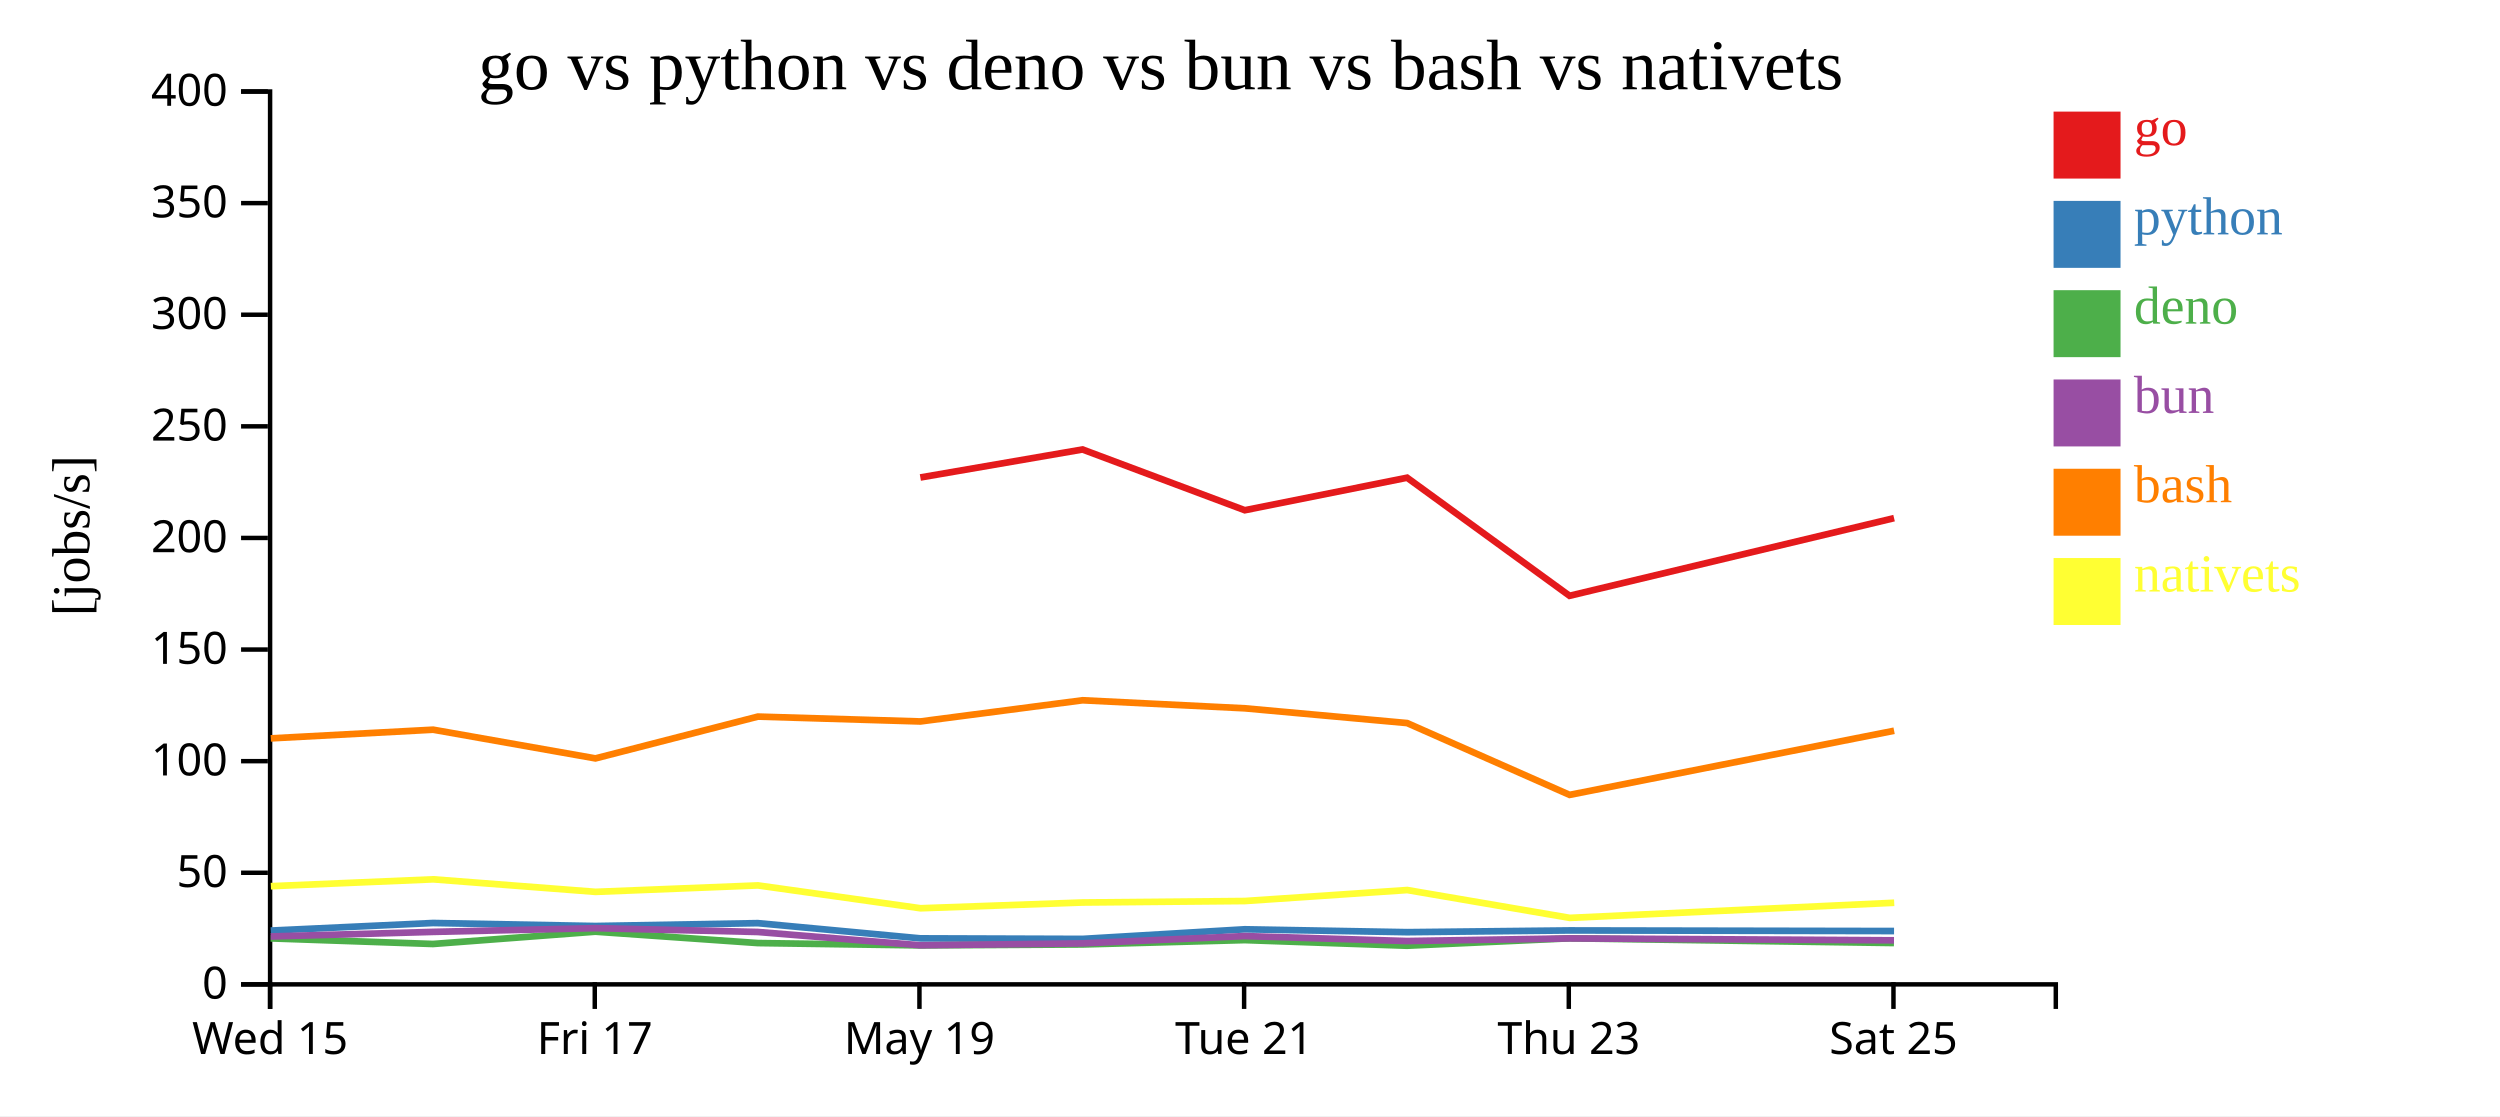
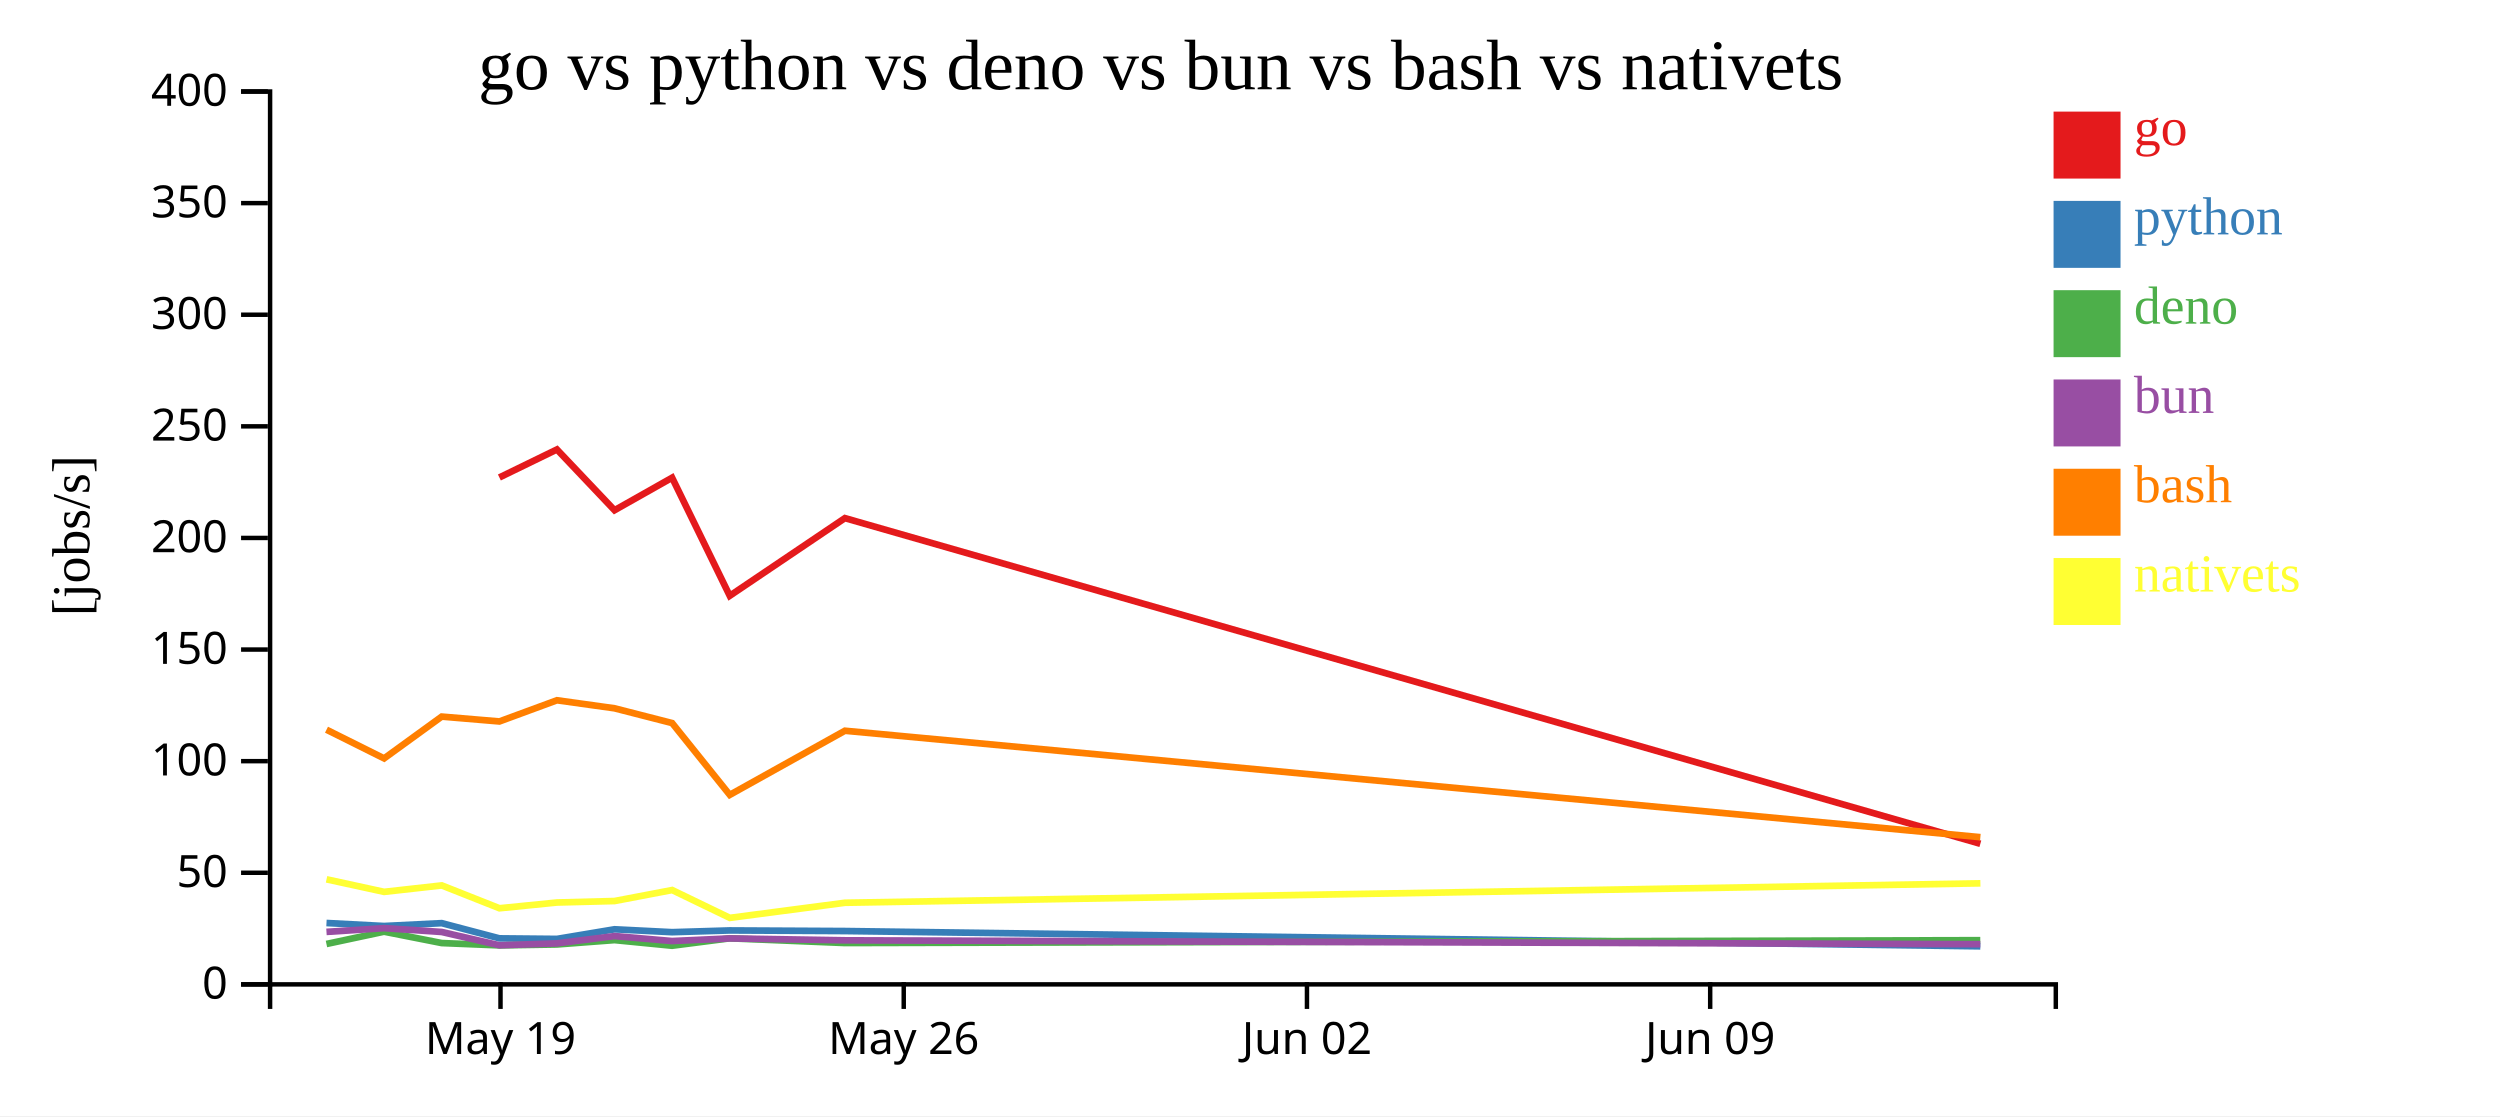
<svg xmlns="http://www.w3.org/2000/svg" width="560" height="250">
  <rect width="100%" height="100%" fill="white" />
  <g transform="translate(60,20)">
    <g transform="translate(0,200)" fill="none" font-size="10" font-family="sans-serif" text-anchor="middle">
      <path class="domain" stroke="currentColor" d="M0.5,6V0.5H400.5V6" />
-       <g class="tick" opacity="1" transform="translate(0.5,0)">
-         <line stroke="currentColor" y2="6" />
-         <text fill="currentColor" y="9" dy="0.71em">Wed 15</text>
-       </g>
-       <g class="tick" opacity="1" transform="translate(73.22727,0)">
-         <line stroke="currentColor" y2="6" />
-         <text fill="currentColor" y="9" dy="0.71em">Fri 17</text>
-       </g>
-       <g class="tick" opacity="1" transform="translate(145.9545,0)">
+       <g class="tick" opacity="1" transform="translate(52.1129,0)">
        <line stroke="currentColor" y2="6" />
        <text fill="currentColor" y="9" dy="0.71em">May 19</text>
      </g>
-       <g class="tick" opacity="1" transform="translate(218.6818,0)">
+       <g class="tick" opacity="1" transform="translate(142.4355,0)">
        <line stroke="currentColor" y2="6" />
-         <text fill="currentColor" y="9" dy="0.71em">Tue 21</text>
+         <text fill="currentColor" y="9" dy="0.71em">May 26</text>
      </g>
-       <g class="tick" opacity="1" transform="translate(291.4091,0)">
+       <g class="tick" opacity="1" transform="translate(232.7581,0)">
        <line stroke="currentColor" y2="6" />
-         <text fill="currentColor" y="9" dy="0.71em">Thu 23</text>
+         <text fill="currentColor" y="9" dy="0.71em">Jun 02</text>
      </g>
-       <g class="tick" opacity="1" transform="translate(364.1364,0)">
+       <g class="tick" opacity="1" transform="translate(323.0806,0)">
        <line stroke="currentColor" y2="6" />
-         <text fill="currentColor" y="9" dy="0.71em">Sat 25</text>
+         <text fill="currentColor" y="9" dy="0.71em">Jun 09</text>
      </g>
    </g>
    <g fill="none" font-size="10" font-family="sans-serif" text-anchor="end">
      <path class="domain" stroke="currentColor" d="M-6,200.5H0.5V0.5H-6" />
      <g class="tick" opacity="1" transform="translate(0,200.5)">
        <line stroke="currentColor" x2="-6" />
        <text fill="currentColor" x="-9" dy="0.32em">0</text>
      </g>
      <g class="tick" opacity="1" transform="translate(0,175.5)">
        <line stroke="currentColor" x2="-6" />
        <text fill="currentColor" x="-9" dy="0.32em">50</text>
      </g>
      <g class="tick" opacity="1" transform="translate(0,150.5)">
        <line stroke="currentColor" x2="-6" />
        <text fill="currentColor" x="-9" dy="0.32em">100</text>
      </g>
      <g class="tick" opacity="1" transform="translate(0,125.5)">
        <line stroke="currentColor" x2="-6" />
        <text fill="currentColor" x="-9" dy="0.32em">150</text>
      </g>
      <g class="tick" opacity="1" transform="translate(0,100.5)">
        <line stroke="currentColor" x2="-6" />
        <text fill="currentColor" x="-9" dy="0.32em">200</text>
      </g>
      <g class="tick" opacity="1" transform="translate(0,75.5)">
        <line stroke="currentColor" x2="-6" />
        <text fill="currentColor" x="-9" dy="0.32em">250</text>
      </g>
      <g class="tick" opacity="1" transform="translate(0,50.5)">
        <line stroke="currentColor" x2="-6" />
        <text fill="currentColor" x="-9" dy="0.32em">300</text>
      </g>
      <g class="tick" opacity="1" transform="translate(0,25.5)">
        <line stroke="currentColor" x2="-6" />
        <text fill="currentColor" x="-9" dy="0.32em">350</text>
      </g>
      <g class="tick" opacity="1" transform="translate(0,0.5)">
        <line stroke="currentColor" x2="-6" />
        <text fill="currentColor" x="-9" dy="0.32em">400</text>
      </g>
    </g>
    <text text-anchor="middle" style="font-size: 12px" transform="rotate(-90)" y="-40" x="-100">[jobs/s]</text>
    <text text-anchor="middle" style="font-size: 16px" y="0" x="200">go vs python vs deno vs bun vs bash vs nativets</text>
-     <path class="line" fill="none" stroke="#e41a1c" stroke-width="1.5" d="M146.159,86.955L182.478,80.682L218.836,94.292L255.191,87.006L291.575,113.457L364.272,96.061" />
-     <path class="line" fill="none" stroke="#377eb8" stroke-width="1.5" d="M0.638,188.452L37.006,186.751L73.367,187.428L109.751,186.786L146.154,190.191L182.473,190.317L218.831,188.161L255.186,188.809L291.569,188.418L364.267,188.554" />
-     <path class="line" fill="none" stroke="#4daf4a" stroke-width="1.5" d="M0.618,190.196L36.987,191.452L73.349,188.696L109.733,191.244L146.129,191.767L182.449,191.559L218.811,190.581L255.164,191.845L291.548,190.182L364.246,191.236" />
-     <path class="line" fill="none" stroke="#984ea3" stroke-width="1.5" d="M0.629,189.771L36.997,188.742L73.358,187.905L109.743,188.763L146.143,191.742L182.462,191.316L218.822,189.683L255.176,190.792L291.559,190.204L364.257,190.631" />
-     <path class="line" fill="none" stroke="#ff7f00" stroke-width="1.5" d="M0.651,145.394L37.02,143.452L73.381,149.882L109.763,140.519L146.167,141.606L182.486,136.861L218.844,138.662L255.199,141.968L291.585,158.052L364.28,143.687" />
-     <path class="line" fill="none" stroke="#ffff33" stroke-width="1.5" d="M0.671,178.507L37.039,176.969L73.402,179.777L109.783,178.334L146.193,183.45L182.509,182.161L218.867,181.83L255.22,179.37L291.615,185.605L364.304,182.218" />
+     <path class="line" fill="none" stroke="#e41a1c" stroke-width="1.5" d="M51.863,86.955L64.75,80.682L77.652,94.292L90.552,87.006L103.462,113.457L129.258,96.061L383.597,169.009" />
+     <path class="line" fill="none" stroke="#377eb8" stroke-width="1.5" d="M13.131,186.751L26.033,187.428L38.944,186.786L51.861,190.191L64.749,190.317L77.65,188.161L90.55,188.809L103.46,188.418L129.256,188.554L383.592,191.973" />
+     <path class="line" fill="none" stroke="#4daf4a" stroke-width="1.5" d="M13.124,191.452L26.027,188.696L38.937,191.244L51.852,191.767L64.74,191.559L77.643,190.581L90.542,191.845L103.452,190.182L129.248,191.236L383.583,190.604" />
+     <path class="line" fill="none" stroke="#984ea3" stroke-width="1.5" d="M13.128,188.742L26.03,187.905L38.941,188.763L51.857,191.742L64.744,191.316L77.646,189.683L90.546,190.792L103.456,190.204L129.253,190.631L383.587,191.497" />
+     <path class="line" fill="none" stroke="#ff7f00" stroke-width="1.5" d="M13.136,143.452L26.039,149.882L38.948,140.519L51.866,141.606L64.753,136.861L77.654,138.662L90.555,141.968L103.466,158.052L129.261,143.687L383.602,167.528" />
+     <path class="line" fill="none" stroke="#ffff33" stroke-width="1.5" d="M13.143,176.969L26.046,179.777L38.955,178.334L51.875,183.45L64.761,182.161L77.663,181.83L90.562,179.37L103.476,185.605L129.269,182.218L383.609,177.863" />
    <rect class="dot" x="400" y="5" width="15" height="15" style="fill: #e41a1c;" />
    <rect class="dot" x="400" y="25" width="15" height="15" style="fill: #377eb8;" />
    <rect class="dot" x="400" y="45" width="15" height="15" style="fill: #4daf4a;" />
    <rect class="dot" x="400" y="65" width="15" height="15" style="fill: #984ea3;" />
    <rect class="dot" x="400" y="85" width="15" height="15" style="fill: #ff7f00;" />
    <rect class="dot" x="400" y="105" width="15" height="15" style="fill: #ffff33;" />
    <text class="label" x="418" y="12.5" style="fill: #e41a1c; alignment-baseline: middle;" text-anchor="left">go</text>
    <text class="label" x="418" y="32.5" style="fill: #377eb8; alignment-baseline: middle;" text-anchor="left">python</text>
    <text class="label" x="418" y="52.5" style="fill: #4daf4a; alignment-baseline: middle;" text-anchor="left">deno</text>
    <text class="label" x="418" y="72.5" style="fill: #984ea3; alignment-baseline: middle;" text-anchor="left">bun</text>
    <text class="label" x="418" y="92.5" style="fill: #ff7f00; alignment-baseline: middle;" text-anchor="left">bash</text>
    <text class="label" x="418" y="112.5" style="fill: #ffff33; alignment-baseline: middle;" text-anchor="left">nativets</text>
  </g>
</svg>
